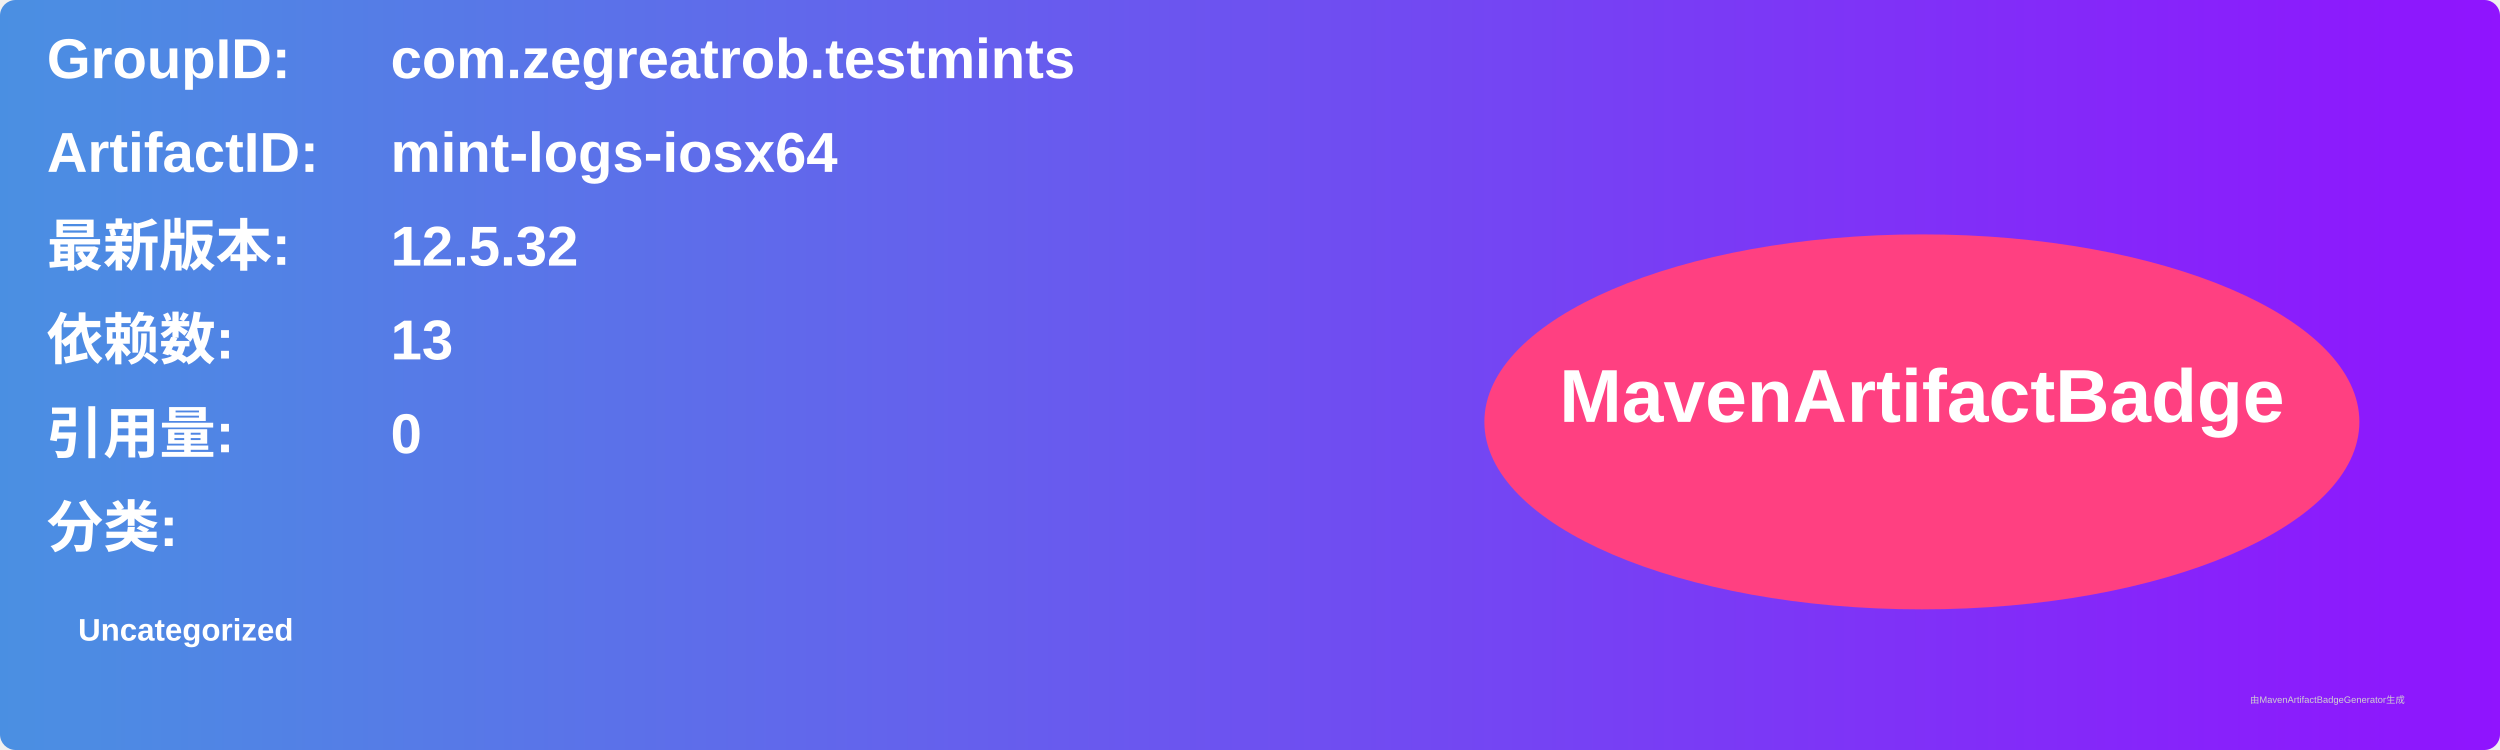
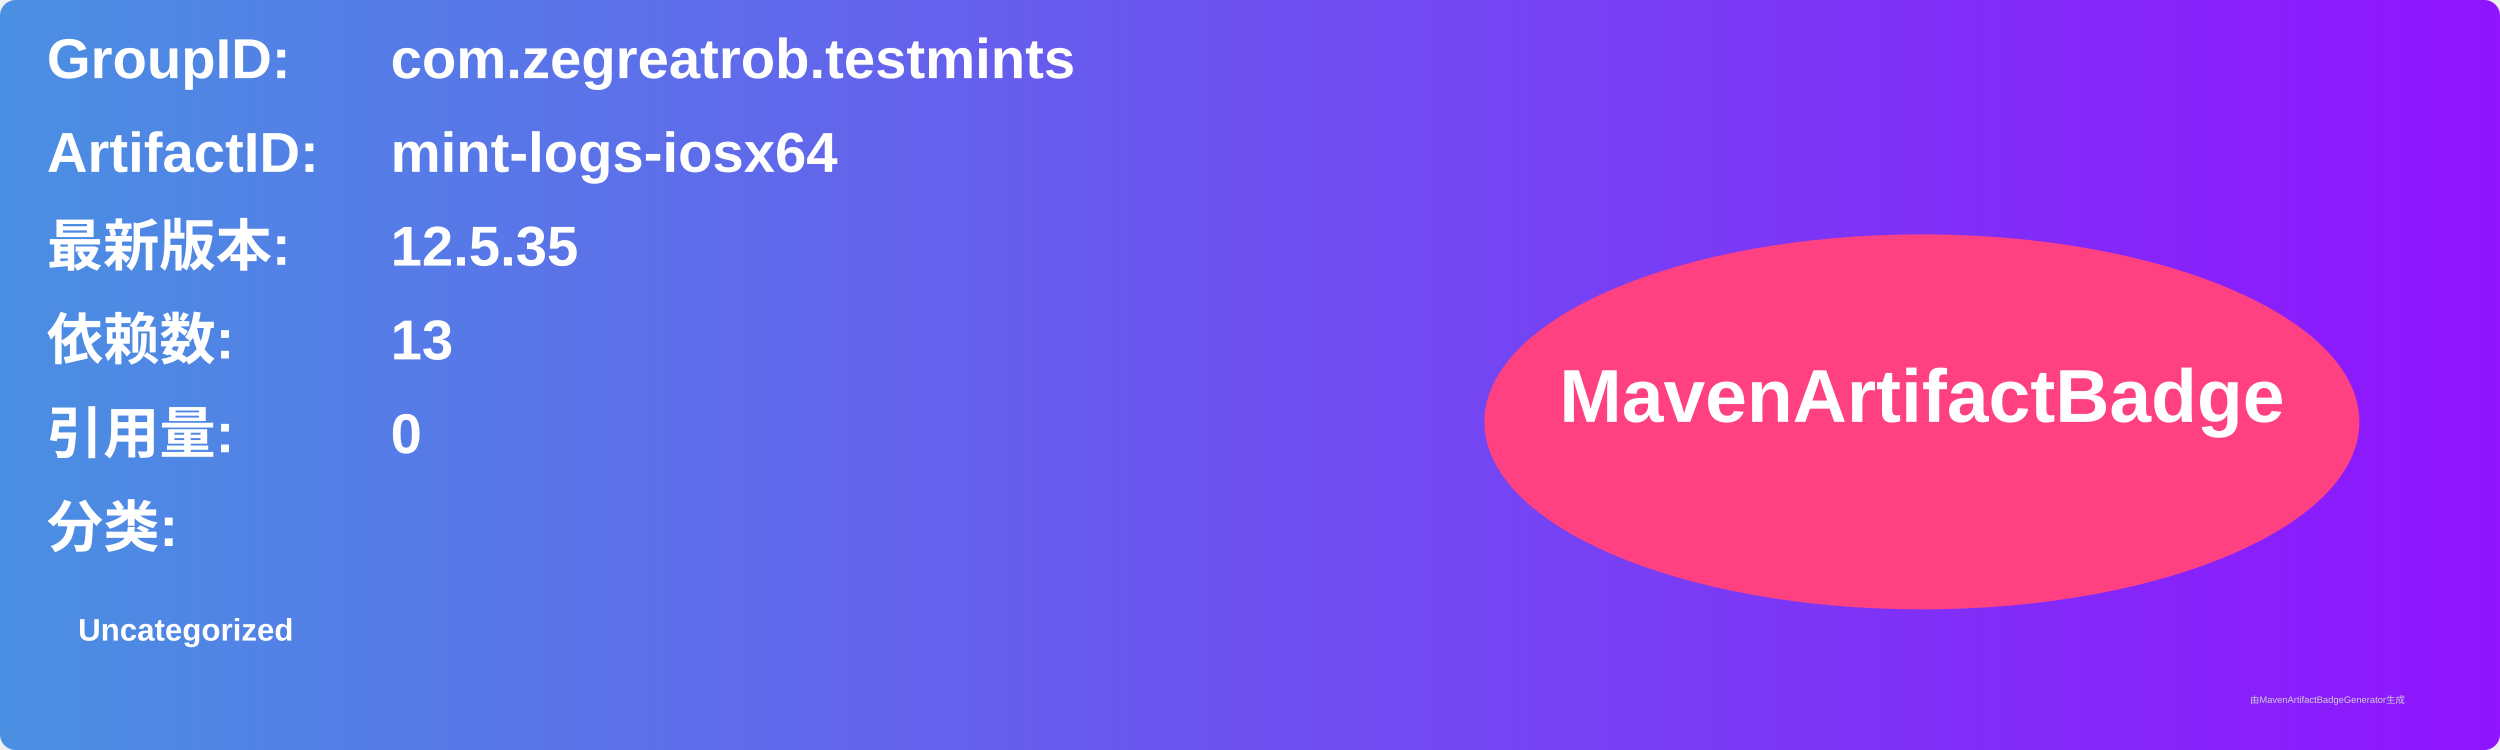
<svg xmlns="http://www.w3.org/2000/svg" width="800" height="240" viewBox="0 0 800 240">
  <linearGradient id="grad" x1="0%" y1="0%" x2="100%" y2="0%">
    <stop offset="0%" stop-color="#4a90e2" />
    <stop offset="100%" stop-color="#9013fe" />
  </linearGradient>
  <rect width="100%" height="100%" rx="5" ry="5" fill="url(#grad)" />
  <g transform="translate(15, 15)">
    <text x="0" y="10" font-family="Arial" font-size="18" fill="white" font-weight="bold" width="260">GroupID:</text>
    <text x="110" y="10" font-family="Arial" font-size="18" fill="white" font-weight="bold" width="460">com.zegreatrob.testmints</text>
    <text x="0" y="40" font-family="Arial" font-size="18" fill="white" font-weight="bold" width="260">ArtifactID:</text>
    <text x="110" y="40" font-family="Arial" font-size="18" fill="white" font-weight="bold" width="460">mint-logs-iosx64</text>
    <text x="0" y="70" font-family="Arial" font-size="18" fill="white" font-weight="bold">最新版本:</text>
    <text x="110" y="70" font-family="Arial" font-size="18" fill="white" font-weight="bold">
-       <tspan font-weight="bold">12.5.32</tspan>
+       <tspan font-weight="bold">12.5.35</tspan>
    </text>
    <text x="0" y="100" font-family="Arial" font-size="18" fill="white" font-weight="bold">依赖数: </text>
    <text x="110" y="100" font-family="Arial" font-size="18" fill="white">
      <tspan font-weight="bold">13</tspan>
    </text>
    <text x="0" y="130" font-family="Arial" font-size="18" fill="white" font-weight="bold">引用量: </text>
    <text x="110" y="130" font-family="Arial" font-size="18" fill="white">
      <tspan font-weight="bold">0</tspan>
    </text>
    <text x="0" y="160" font-family="Arial" font-size="18" fill="white" font-weight="bold">分类:</text>
    <text x="10" y="190" font-family="Arial" font-size="10" fill="white">
      <tspan font-weight="bold">Uncategorized</tspan>
    </text>
    <ellipse cx="600" cy="120" rx="140" ry="60" fill="#ff4081" />
    <text x="600" y="120" text-anchor="middle" font-family="Arial" font-size="24" fill="white" font-weight="bold">MavenArtifactBadge</text>
  </g>
  <text x="720" y="225" font-family="Arial" font-size="3" fill="#d0d0d0">由MavenArtifactBadgeGenerator生成</text>
</svg>
